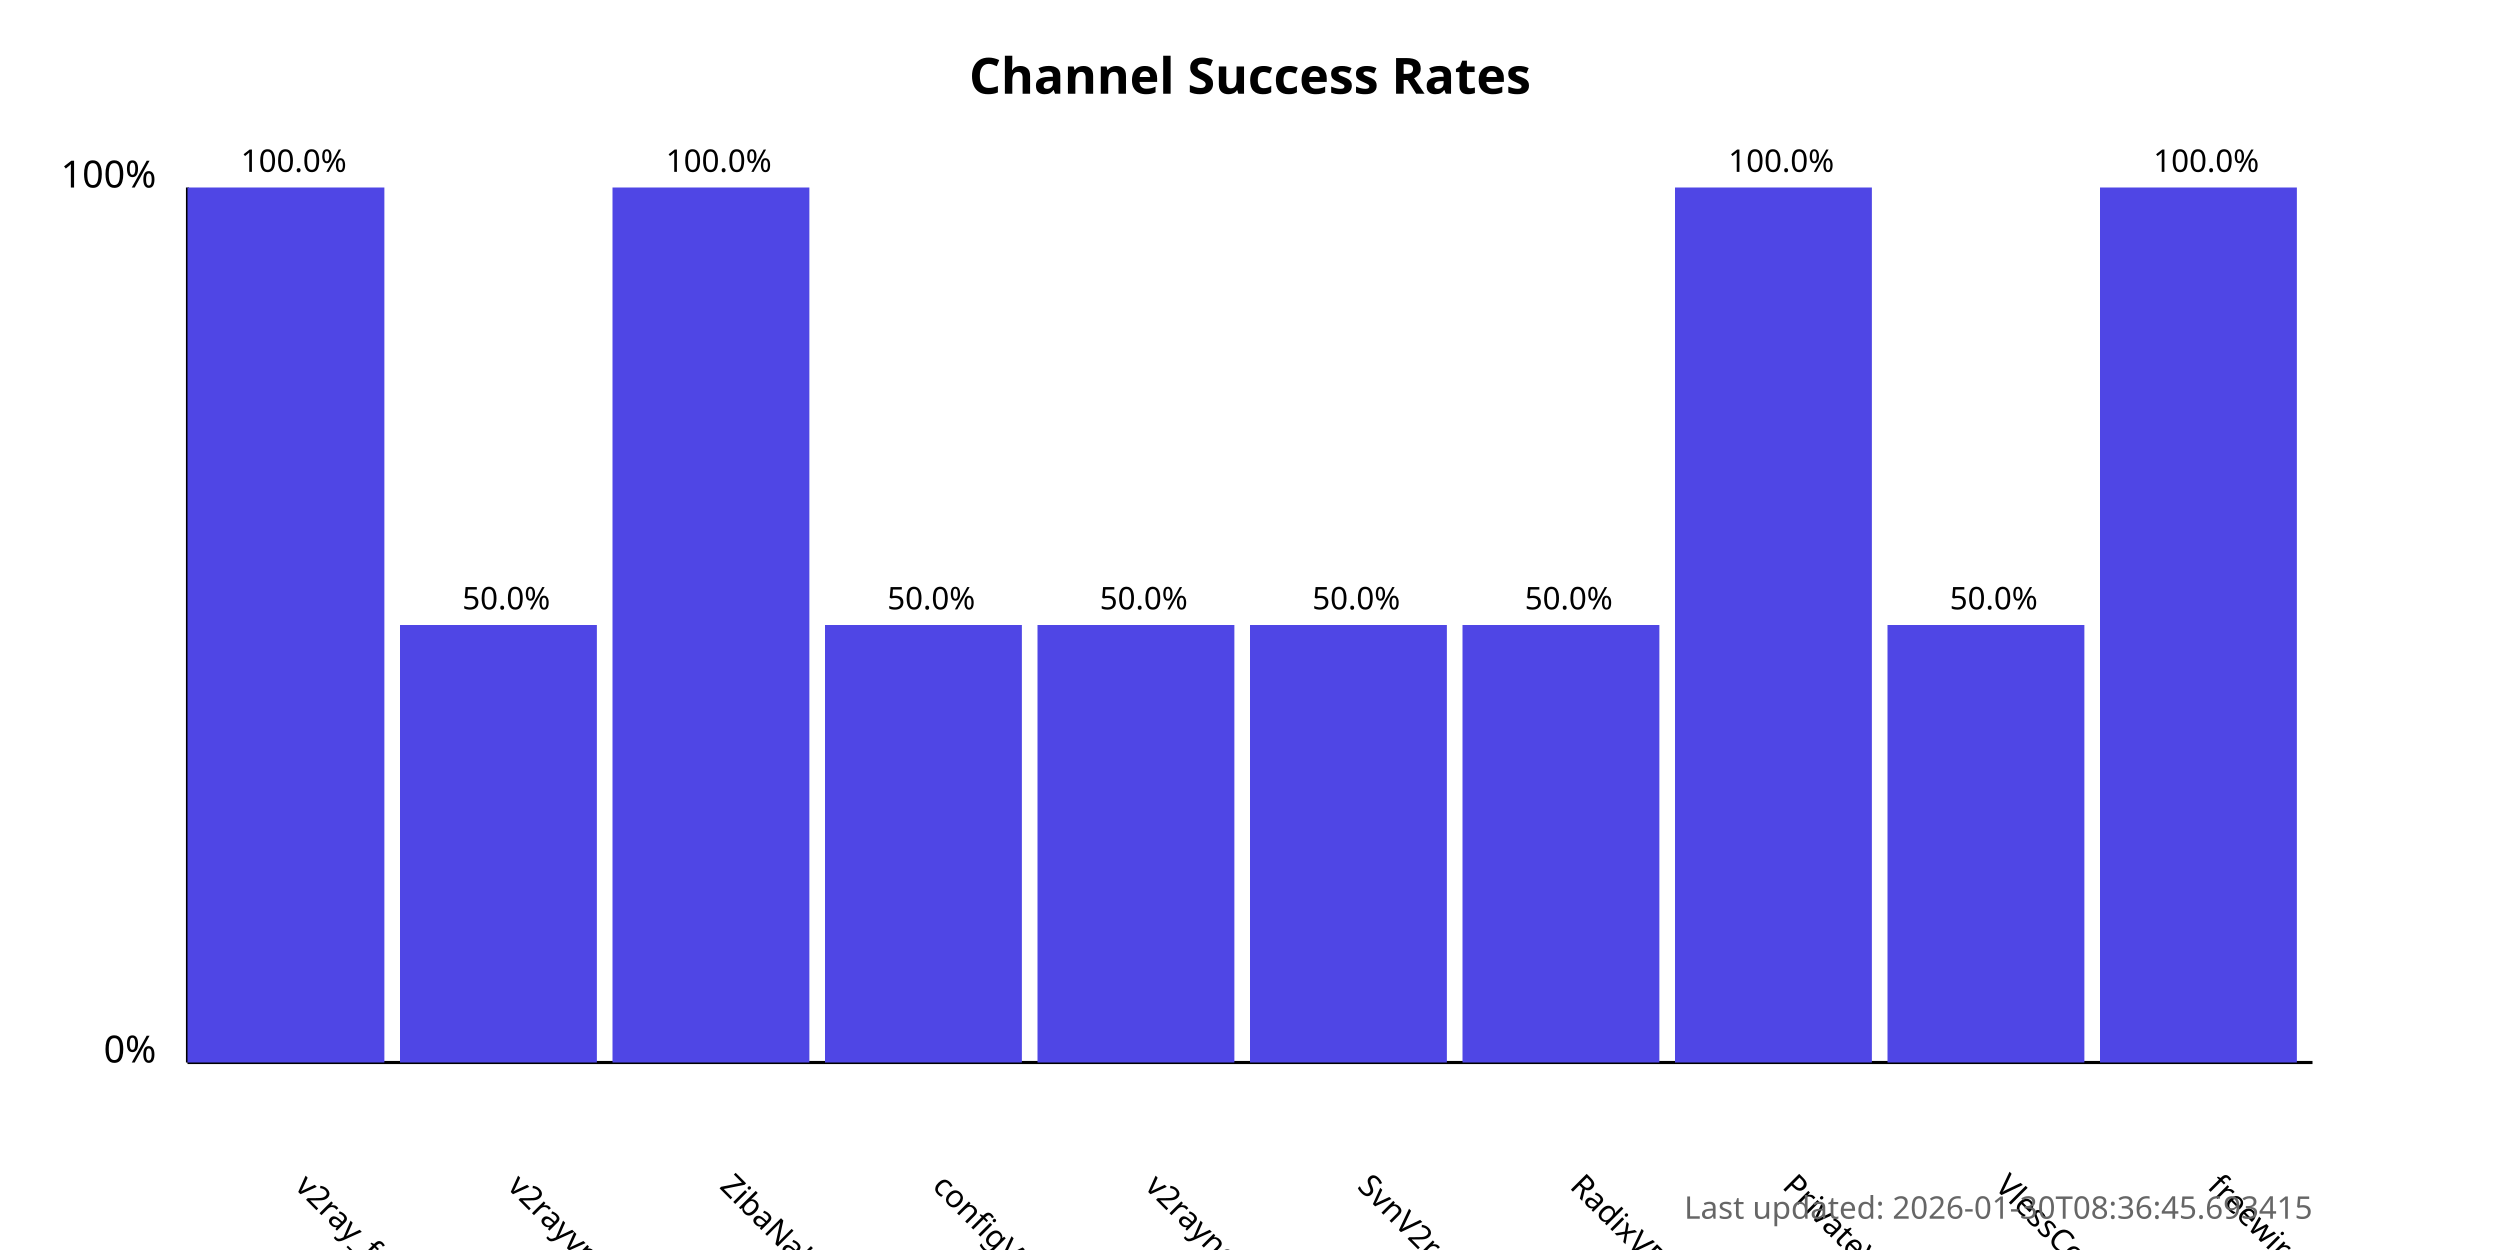
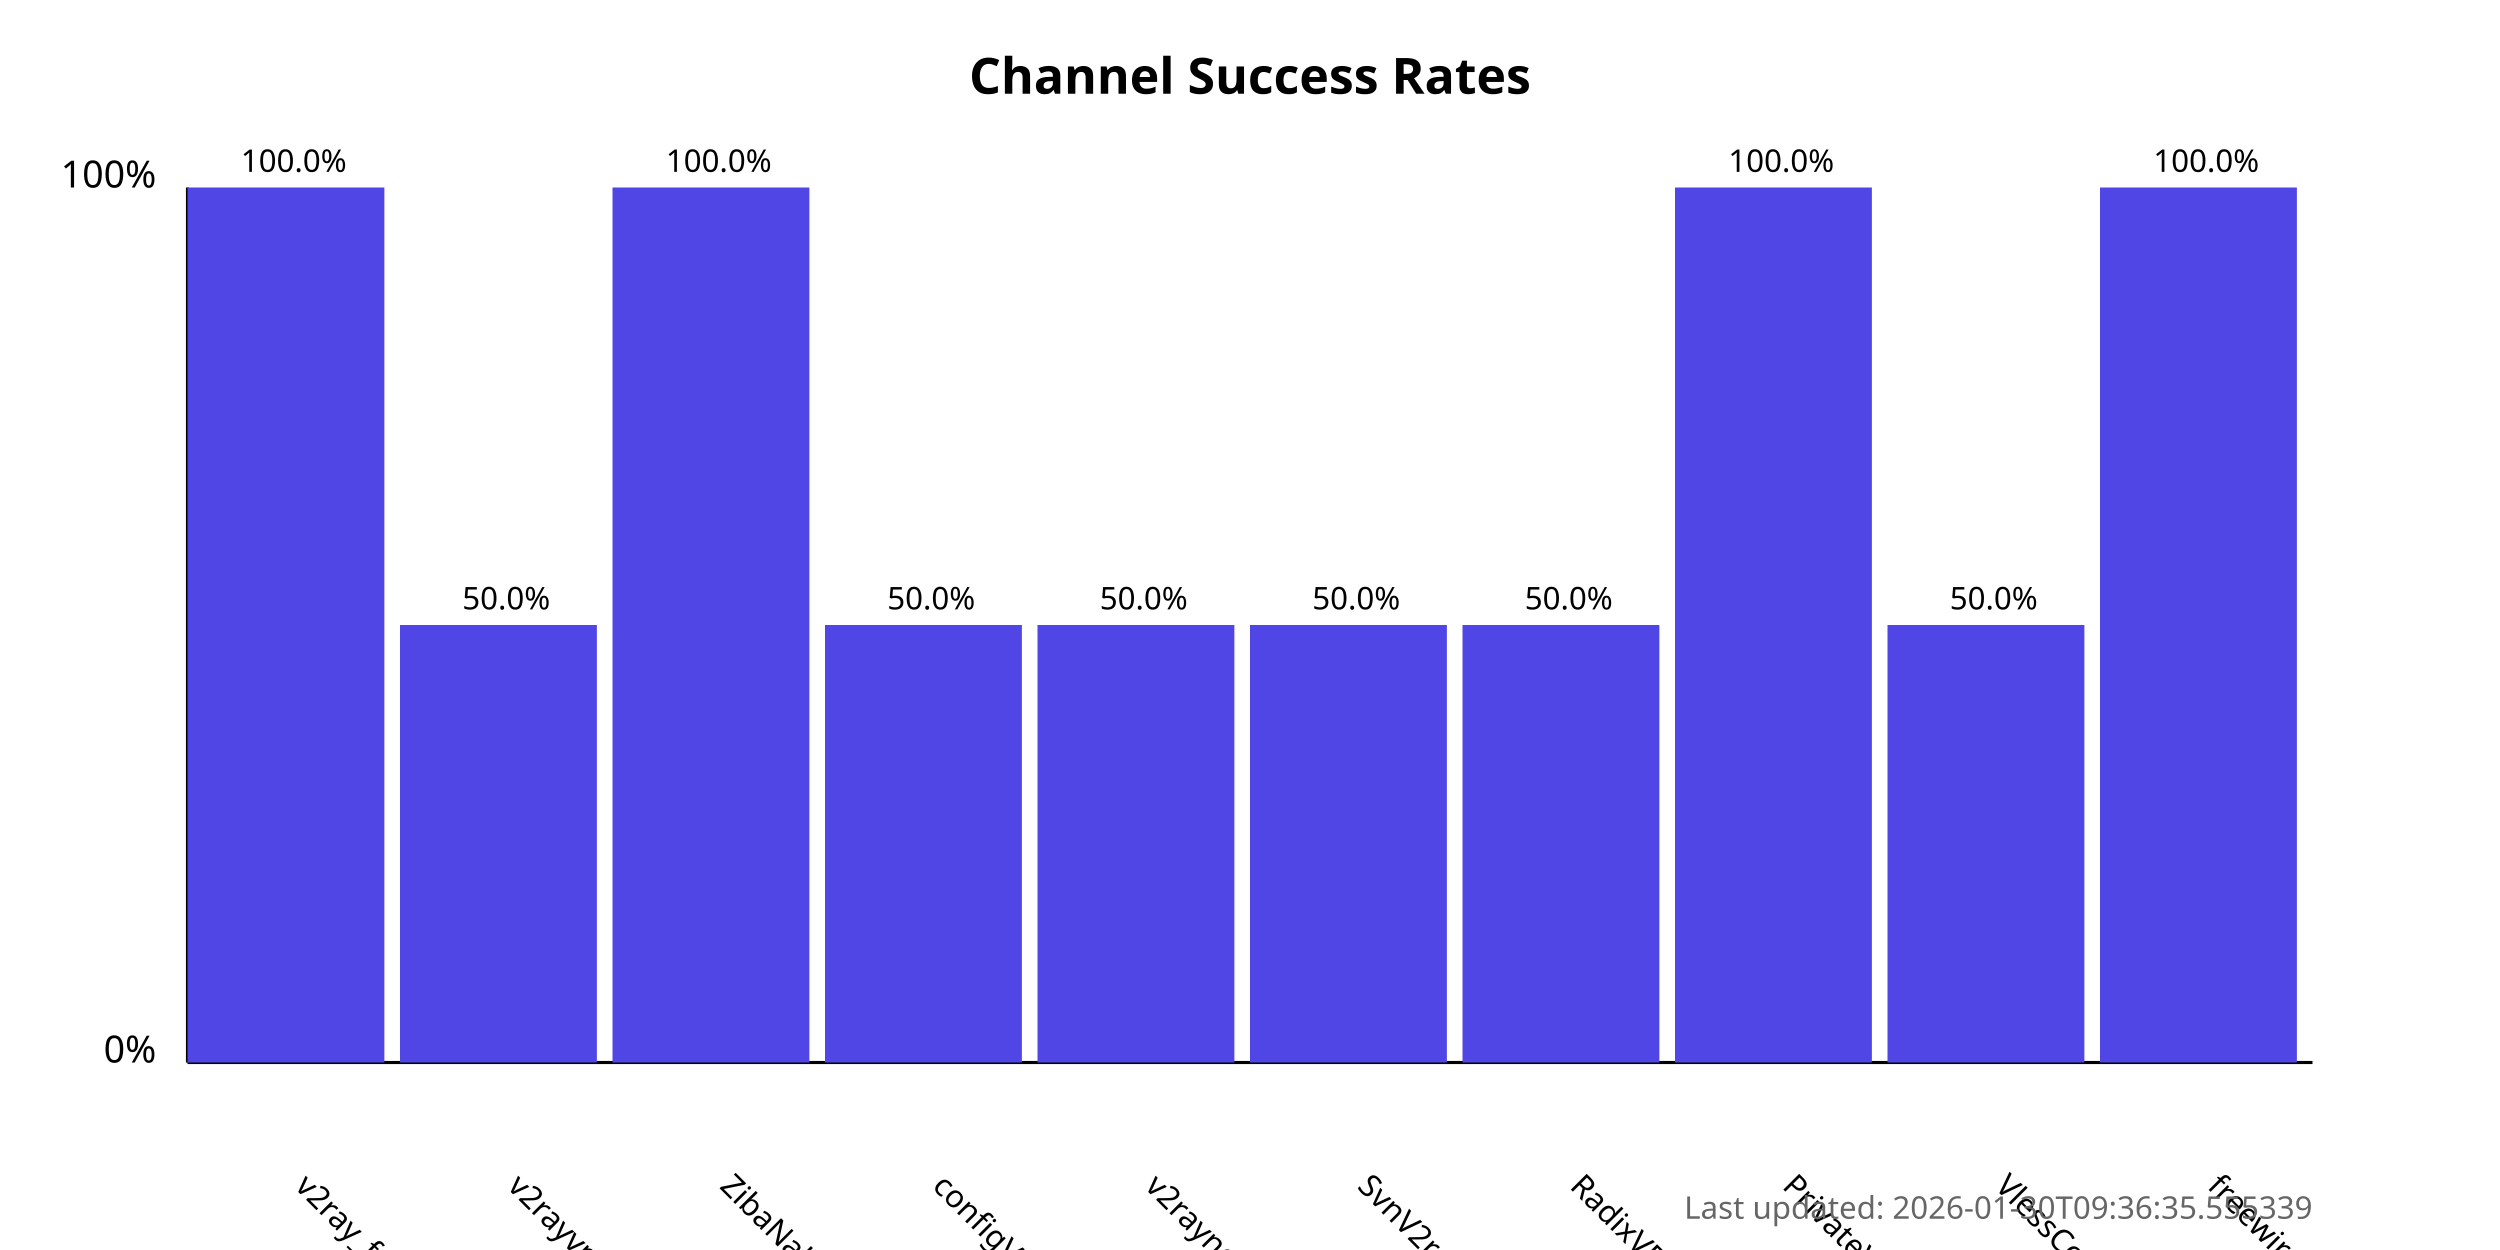
<svg xmlns="http://www.w3.org/2000/svg" width="800" height="400">
  <style>
            .chart-title { font: bold 16px sans-serif; }
            .axis-label { font: 12px sans-serif; }
            .tick-label { font: 10px sans-serif; }
            .bar { fill: #4f46e5; }
            .bar:hover { fill: #6366f1; }
            .timestamp { font: 10px sans-serif; fill: #666; }
        </style>
  <text x="400.0" y="30" text-anchor="middle" class="chart-title">
            Channel Success Rates
        </text>
  <line x1="60" y1="340" x2="60" y2="60" stroke="black" stroke-width="1" />
  <line x1="60" y1="340" x2="740" y2="340" stroke="black" stroke-width="1" />
  <text x="50" y="340" text-anchor="end" class="axis-label">0%</text>
  <text x="50" y="60" text-anchor="end" class="axis-label">100%</text>
  <g>
    <rect x="60" y="60.0" width="63.0" height="280.0" class="bar" />
    <text x="94.0" y="380" transform="rotate(45, 94.0, 380)" text-anchor="start" class="tick-label">
                v2ray_free_conf
            </text>
    <text x="94.0" y="55.0" text-anchor="middle" class="tick-label">
                100.0%
            </text>
  </g>
  <g>
    <rect x="128.0" y="200.0" width="63.0" height="140.0" class="bar" />
    <text x="162.0" y="380" transform="rotate(45, 162.0, 380)" text-anchor="start" class="tick-label">
                v2rayvpno
            </text>
    <text x="162.0" y="195.0" text-anchor="middle" class="tick-label">
                50.0%
            </text>
  </g>
  <g>
    <rect x="196.0" y="60.0" width="63.0" height="280.0" class="bar" />
    <text x="230.0" y="380" transform="rotate(45, 230.0, 380)" text-anchor="start" class="tick-label">
                ZibaNabz
            </text>
    <text x="230.0" y="55.0" text-anchor="middle" class="tick-label">
                100.0%
            </text>
  </g>
  <g>
    <rect x="264.0" y="200.0" width="63.0" height="140.0" class="bar" />
    <text x="298.0" y="380" transform="rotate(45, 298.0, 380)" text-anchor="start" class="tick-label">
                configV2rayForFree
            </text>
    <text x="298.0" y="195.0" text-anchor="middle" class="tick-label">
                50.0%
            </text>
  </g>
  <g>
    <rect x="332.0" y="200.0" width="63.0" height="140.0" class="bar" />
    <text x="366.0" y="380" transform="rotate(45, 366.0, 380)" text-anchor="start" class="tick-label">
                v2rayngvpn
            </text>
    <text x="366.0" y="195.0" text-anchor="middle" class="tick-label">
                50.0%
            </text>
  </g>
  <g>
    <rect x="400.0" y="200.0" width="63.0" height="140.0" class="bar" />
    <text x="434.0" y="380" transform="rotate(45, 434.0, 380)" text-anchor="start" class="tick-label">
                SvnV2ray
            </text>
    <text x="434.0" y="195.0" text-anchor="middle" class="tick-label">
                50.0%
            </text>
  </g>
  <g>
    <rect x="468.0" y="200.0" width="63.0" height="140.0" class="bar" />
    <text x="502.0" y="380" transform="rotate(45, 502.0, 380)" text-anchor="start" class="tick-label">
                RadixVPN
            </text>
    <text x="502.0" y="195.0" text-anchor="middle" class="tick-label">
                50.0%
            </text>
  </g>
  <g>
    <rect x="536.0" y="60.0" width="63.0" height="280.0" class="bar" />
    <text x="570.0" y="380" transform="rotate(45, 570.0, 380)" text-anchor="start" class="tick-label">
                PrivateVPNs
            </text>
    <text x="570.0" y="55.0" text-anchor="middle" class="tick-label">
                100.0%
            </text>
  </g>
  <g>
    <rect x="604.0" y="200.0" width="63.0" height="140.0" class="bar" />
    <text x="638.0" y="380" transform="rotate(45, 638.0, 380)" text-anchor="start" class="tick-label">
                VlessConfig
            </text>
    <text x="638.0" y="195.0" text-anchor="middle" class="tick-label">
                50.0%
            </text>
  </g>
  <g>
    <rect x="672.0" y="60.0" width="63.0" height="280.0" class="bar" />
    <text x="706.0" y="380" transform="rotate(45, 706.0, 380)" text-anchor="start" class="tick-label">
                freewireguard
            </text>
    <text x="706.0" y="55.0" text-anchor="middle" class="tick-label">
                100.0%
            </text>
  </g>
  <text x="740" y="390" text-anchor="end" class="timestamp">
-             Last updated: 2026-01-30T08:36:45.693415
+             Last updated: 2026-01-30T09:36:35.555339
        </text>
</svg>
